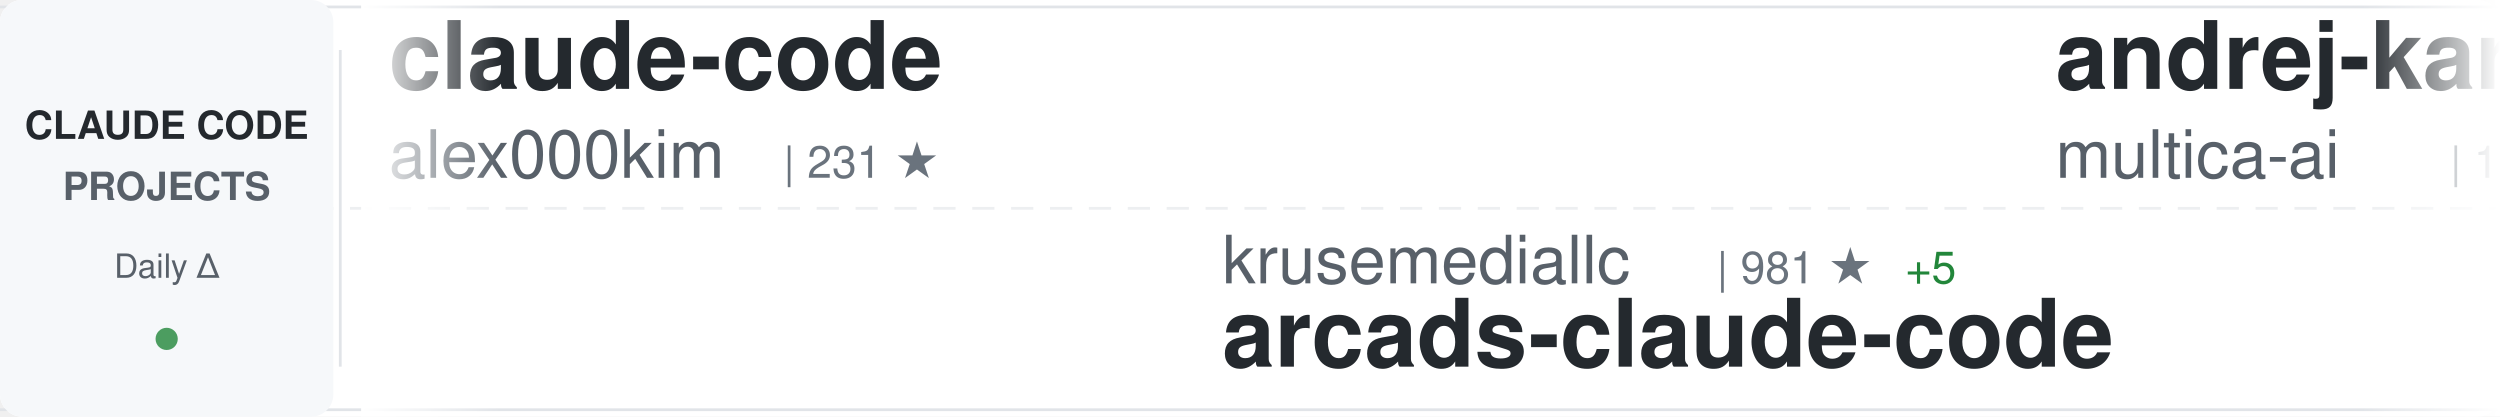
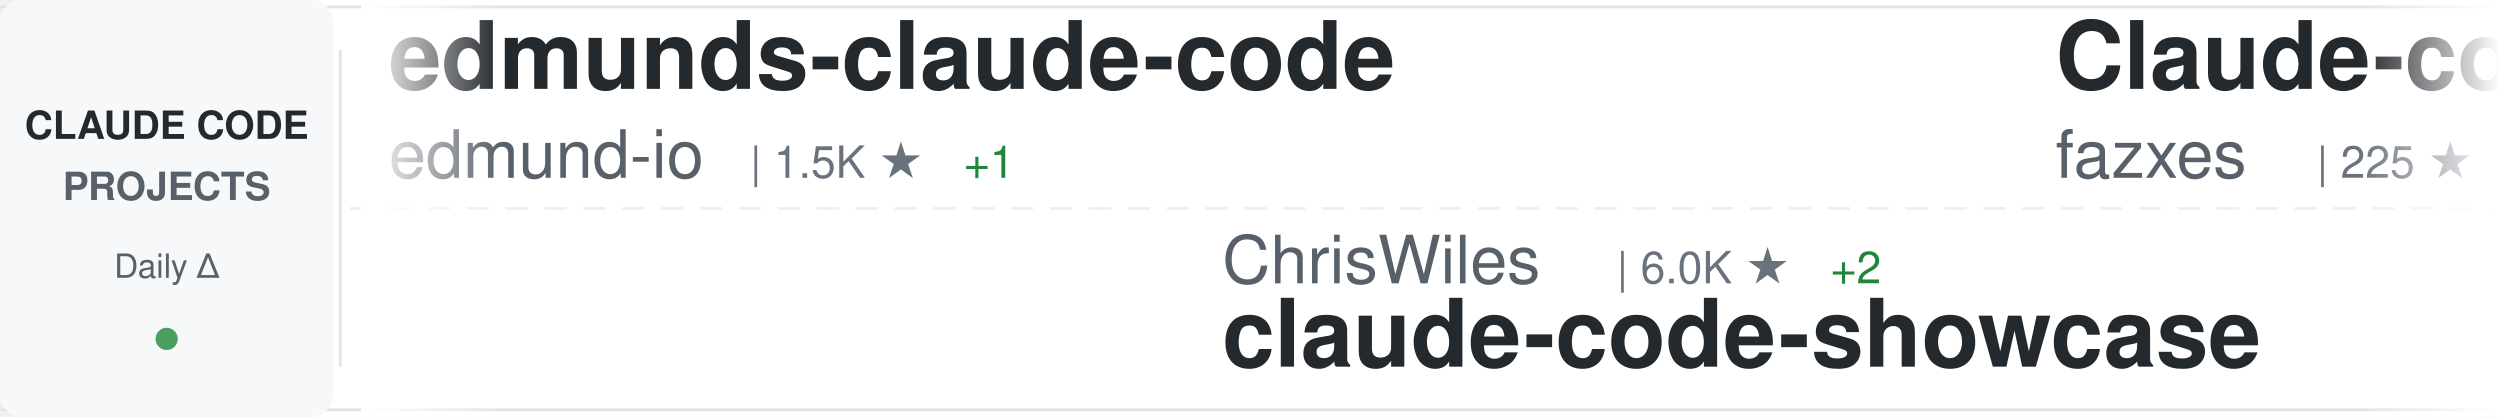
<svg xmlns="http://www.w3.org/2000/svg" width="900" height="150">
  <defs>
    <linearGradient id="awesomeLeftFade" x1="0%" y1="0%" x2="100%" y2="0%">
      <stop offset="0%" style="stop-color:#ffffff;stop-opacity:1" />
      <stop offset="100%" style="stop-color:#ffffff;stop-opacity:0" />
    </linearGradient>
    <linearGradient id="awesomeRightFade" x1="0%" y1="0%" x2="100%" y2="0%">
      <stop offset="0%" style="stop-color:#ffffff;stop-opacity:0" />
      <stop offset="100%" style="stop-color:#ffffff;stop-opacity:1" />
    </linearGradient>
  </defs>
  <rect width="900" height="150" fill="#ffffff" rx="8" />
  <rect x="0" y="2" width="900" height="1" fill="#e1e4e8" />
  <rect x="0" y="147" width="900" height="1" fill="#e1e4e8" />
  <line x1="0" y1="75" x2="900" y2="75" stroke="#e1e4e8" stroke-width="1" stroke-dasharray="8 6" opacity="0.6" />
  <rect x="0" y="0" width="120" height="150" fill="#f6f8fa" rx="8" />
  <text x="60" y="50" font-family="-apple-system, BlinkMacSystemFont, 'Segoe UI', Helvetica, Arial, sans-serif" font-size="14" font-weight="600" fill="#24292e" text-anchor="middle">CLAUDE CODE</text>
  <text x="60" y="72" font-family="-apple-system, BlinkMacSystemFont, 'Segoe UI', Helvetica, Arial, sans-serif" font-size="14" font-weight="600" fill="#586069" text-anchor="middle">PROJECTS</text>
  <text x="60" y="100" font-family="-apple-system, BlinkMacSystemFont, 'Segoe UI', Helvetica, Arial, sans-serif" font-size="12" font-weight="500" fill="#586069" text-anchor="middle">Daily Δ</text>
  <circle cx="60" cy="122" r="4" fill="#22863a" opacity="0.8" />
  <rect x="122" y="18" width="1" height="114" fill="#e1e4e8" />
  <clipPath id="awesomeTickerClip">
    <rect x="130" y="0" width="770" height="150" />
  </clipPath>
  <g clip-path="url(#awesomeTickerClip)">
    <g id="awesomeTickerItems">
      <animateTransform attributeName="transform" attributeType="XML" type="translate" from="0 0" to="-3000 0" dur="54s" repeatCount="indefinite" />
      <g transform="translate(0, 0)">
-         <text x="140" y="32" font-family="-apple-system, BlinkMacSystemFont, 'Segoe UI', Helvetica, Arial, sans-serif" font-size="34" font-weight="600" fill="#24292e">claude-code</text>
-         <text x="140" y="64" font-family="-apple-system, BlinkMacSystemFont, 'Segoe UI', Helvetica, Arial, sans-serif" font-size="24" font-weight="400" fill="#586069">alex000kim</text>
-         <text x="282" y="64" font-family="-apple-system, BlinkMacSystemFont, 'Segoe UI', Helvetica, Arial, sans-serif" font-size="16" font-weight="500" fill="#6a737d">| 231 ★</text>
+         <text x="140" y="32" font-family="-apple-system, BlinkMacSystemFont, 'Segoe UI', Helvetica, Arial, sans-serif" font-size="34" font-weight="600" fill="#24292e">edmunds-claude-code</text>
+         <text x="140" y="64" font-family="-apple-system, BlinkMacSystemFont, 'Segoe UI', Helvetica, Arial, sans-serif" font-size="24" font-weight="400" fill="#586069">edmund-io</text>
+         <text x="270" y="64" font-family="-apple-system, BlinkMacSystemFont, 'Segoe UI', Helvetica, Arial, sans-serif" font-size="16" font-weight="500" fill="#6a737d">| 1.5K ★</text>
+         <text x="347" y="64" font-family="-apple-system, BlinkMacSystemFont, 'Segoe UI', Helvetica, Arial, sans-serif" font-size="16" font-weight="500" fill="#22863a"> +1</text>
      </g>
      <g transform="translate(300, 0)">
-         <text x="140" y="102" font-family="-apple-system, BlinkMacSystemFont, 'Segoe UI', Helvetica, Arial, sans-serif" font-size="24" font-weight="400" fill="#586069">krusemediallc</text>
-         <text x="318" y="102" font-family="-apple-system, BlinkMacSystemFont, 'Segoe UI', Helvetica, Arial, sans-serif" font-size="16" font-weight="500" fill="#6a737d">| 981 ★</text>
-         <text x="386" y="102" font-family="-apple-system, BlinkMacSystemFont, 'Segoe UI', Helvetica, Arial, sans-serif" font-size="16" font-weight="500" fill="#22863a"> +5</text>
-         <text x="140" y="132" font-family="-apple-system, BlinkMacSystemFont, 'Segoe UI', Helvetica, Arial, sans-serif" font-size="34" font-weight="600" fill="#24292e">arcads-claude-code</text>
+         <text x="140" y="102" font-family="-apple-system, BlinkMacSystemFont, 'Segoe UI', Helvetica, Arial, sans-serif" font-size="24" font-weight="400" fill="#586069">ChrisWiles</text>
+         <text x="282" y="102" font-family="-apple-system, BlinkMacSystemFont, 'Segoe UI', Helvetica, Arial, sans-serif" font-size="16" font-weight="500" fill="#6a737d">| 6.0K ★</text>
+         <text x="359" y="102" font-family="-apple-system, BlinkMacSystemFont, 'Segoe UI', Helvetica, Arial, sans-serif" font-size="16" font-weight="500" fill="#22863a"> +2</text>
+         <text x="140" y="132" font-family="-apple-system, BlinkMacSystemFont, 'Segoe UI', Helvetica, Arial, sans-serif" font-size="34" font-weight="600" fill="#24292e">claude-code-showcase</text>
      </g>
      <g transform="translate(600, 0)">
-         <text x="140" y="32" font-family="-apple-system, BlinkMacSystemFont, 'Segoe UI', Helvetica, Arial, sans-serif" font-size="34" font-weight="600" fill="#24292e">andrej-karpathy-skills</text>
-         <text x="140" y="64" font-family="-apple-system, BlinkMacSystemFont, 'Segoe UI', Helvetica, Arial, sans-serif" font-size="24" font-weight="400" fill="#586069">multica-ai</text>
-         <text x="282" y="64" font-family="-apple-system, BlinkMacSystemFont, 'Segoe UI', Helvetica, Arial, sans-serif" font-size="16" font-weight="500" fill="#6a737d">| 189.4K ★</text>
-         <text x="377" y="64" font-family="-apple-system, BlinkMacSystemFont, 'Segoe UI', Helvetica, Arial, sans-serif" font-size="16" font-weight="500" fill="#22863a"> +468</text>
+         <text x="140" y="32" font-family="-apple-system, BlinkMacSystemFont, 'Segoe UI', Helvetica, Arial, sans-serif" font-size="34" font-weight="600" fill="#24292e">Claude-code</text>
+         <text x="140" y="64" font-family="-apple-system, BlinkMacSystemFont, 'Segoe UI', Helvetica, Arial, sans-serif" font-size="24" font-weight="400" fill="#586069">fazxes</text>
+         <text x="234" y="64" font-family="-apple-system, BlinkMacSystemFont, 'Segoe UI', Helvetica, Arial, sans-serif" font-size="16" font-weight="500" fill="#6a737d">| 225 ★</text>
+         <text x="302" y="64" font-family="-apple-system, BlinkMacSystemFont, 'Segoe UI', Helvetica, Arial, sans-serif" font-size="16" font-weight="500" fill="#22863a"> +1</text>
      </g>
      <g transform="translate(900, 0)">
-         <text x="140" y="102" font-family="-apple-system, BlinkMacSystemFont, 'Segoe UI', Helvetica, Arial, sans-serif" font-size="24" font-weight="400" fill="#586069">pedrohcgs</text>
-         <text x="270" y="102" font-family="-apple-system, BlinkMacSystemFont, 'Segoe UI', Helvetica, Arial, sans-serif" font-size="16" font-weight="500" fill="#6a737d">| 1.4K ★</text>
-         <text x="347" y="102" font-family="-apple-system, BlinkMacSystemFont, 'Segoe UI', Helvetica, Arial, sans-serif" font-size="16" font-weight="500" fill="#22863a"> +8</text>
-         <text x="140" y="132" font-family="-apple-system, BlinkMacSystemFont, 'Segoe UI', Helvetica, Arial, sans-serif" font-size="34" font-weight="600" fill="#24292e">claude-code-my-workflow</text>
+         <text x="140" y="102" font-family="-apple-system, BlinkMacSystemFont, 'Segoe UI', Helvetica, Arial, sans-serif" font-size="24" font-weight="400" fill="#586069">frankbria</text>
+         <text x="270" y="102" font-family="-apple-system, BlinkMacSystemFont, 'Segoe UI', Helvetica, Arial, sans-serif" font-size="16" font-weight="500" fill="#6a737d">| 9.5K ★</text>
+         <text x="347" y="102" font-family="-apple-system, BlinkMacSystemFont, 'Segoe UI', Helvetica, Arial, sans-serif" font-size="16" font-weight="500" fill="#22863a"> +5</text>
+         <text x="140" y="132" font-family="-apple-system, BlinkMacSystemFont, 'Segoe UI', Helvetica, Arial, sans-serif" font-size="34" font-weight="600" fill="#24292e">ralph-claude-code</text>
      </g>
      <g transform="translate(1200, 0)">
-         <text x="140" y="32" font-family="-apple-system, BlinkMacSystemFont, 'Segoe UI', Helvetica, Arial, sans-serif" font-size="34" font-weight="600" fill="#24292e">claude-code-video-toolki...</text>
-         <text x="140" y="64" font-family="-apple-system, BlinkMacSystemFont, 'Segoe UI', Helvetica, Arial, sans-serif" font-size="24" font-weight="400" fill="#586069">digitalsamba</text>
-         <text x="306" y="64" font-family="-apple-system, BlinkMacSystemFont, 'Segoe UI', Helvetica, Arial, sans-serif" font-size="16" font-weight="500" fill="#6a737d">| 1.7K ★</text>
-         <text x="383" y="64" font-family="-apple-system, BlinkMacSystemFont, 'Segoe UI', Helvetica, Arial, sans-serif" font-size="16" font-weight="500" fill="#22863a"> +10</text>
+         <text x="140" y="32" font-family="-apple-system, BlinkMacSystemFont, 'Segoe UI', Helvetica, Arial, sans-serif" font-size="34" font-weight="600" fill="#24292e">claude-code-security-rev...</text>
+         <text x="140" y="64" font-family="-apple-system, BlinkMacSystemFont, 'Segoe UI', Helvetica, Arial, sans-serif" font-size="24" font-weight="400" fill="#586069">anthropics</text>
+         <text x="282" y="64" font-family="-apple-system, BlinkMacSystemFont, 'Segoe UI', Helvetica, Arial, sans-serif" font-size="16" font-weight="500" fill="#6a737d">| 5.5K ★</text>
+         <text x="359" y="64" font-family="-apple-system, BlinkMacSystemFont, 'Segoe UI', Helvetica, Arial, sans-serif" font-size="16" font-weight="500" fill="#22863a"> +13</text>
      </g>
      <g transform="translate(1500, 0)">
-         <text x="140" y="102" font-family="-apple-system, BlinkMacSystemFont, 'Segoe UI', Helvetica, Arial, sans-serif" font-size="24" font-weight="400" fill="#586069">router-for-me</text>
-         <text x="318" y="102" font-family="-apple-system, BlinkMacSystemFont, 'Segoe UI', Helvetica, Arial, sans-serif" font-size="16" font-weight="500" fill="#6a737d">| 39.5K ★</text>
-         <text x="404" y="102" font-family="-apple-system, BlinkMacSystemFont, 'Segoe UI', Helvetica, Arial, sans-serif" font-size="16" font-weight="500" fill="#22863a"> +82</text>
-         <text x="140" y="132" font-family="-apple-system, BlinkMacSystemFont, 'Segoe UI', Helvetica, Arial, sans-serif" font-size="34" font-weight="600" fill="#24292e">CLIProxyAPI</text>
+         <text x="140" y="102" font-family="-apple-system, BlinkMacSystemFont, 'Segoe UI', Helvetica, Arial, sans-serif" font-size="24" font-weight="400" fill="#586069">musistudio</text>
+         <text x="282" y="102" font-family="-apple-system, BlinkMacSystemFont, 'Segoe UI', Helvetica, Arial, sans-serif" font-size="16" font-weight="500" fill="#6a737d">| 35.7K ★</text>
+         <text x="368" y="102" font-family="-apple-system, BlinkMacSystemFont, 'Segoe UI', Helvetica, Arial, sans-serif" font-size="16" font-weight="500" fill="#22863a"> +42</text>
+         <text x="140" y="132" font-family="-apple-system, BlinkMacSystemFont, 'Segoe UI', Helvetica, Arial, sans-serif" font-size="34" font-weight="600" fill="#24292e">claude-code-router</text>
      </g>
      <g transform="translate(1800, 0)">
-         <text x="140" y="32" font-family="-apple-system, BlinkMacSystemFont, 'Segoe UI', Helvetica, Arial, sans-serif" font-size="34" font-weight="600" fill="#24292e">claude-code</text>
-         <text x="140" y="64" font-family="-apple-system, BlinkMacSystemFont, 'Segoe UI', Helvetica, Arial, sans-serif" font-size="24" font-weight="400" fill="#586069">xorespesp</text>
-         <text x="270" y="64" font-family="-apple-system, BlinkMacSystemFont, 'Segoe UI', Helvetica, Arial, sans-serif" font-size="16" font-weight="500" fill="#6a737d">| 228 ★</text>
+         <text x="140" y="32" font-family="-apple-system, BlinkMacSystemFont, 'Segoe UI', Helvetica, Arial, sans-serif" font-size="34" font-weight="600" fill="#24292e">learn-claude-code</text>
+         <text x="140" y="64" font-family="-apple-system, BlinkMacSystemFont, 'Segoe UI', Helvetica, Arial, sans-serif" font-size="24" font-weight="400" fill="#586069">shareAI-lab</text>
+         <text x="294" y="64" font-family="-apple-system, BlinkMacSystemFont, 'Segoe UI', Helvetica, Arial, sans-serif" font-size="16" font-weight="500" fill="#6a737d">| 70.4K ★</text>
+         <text x="380" y="64" font-family="-apple-system, BlinkMacSystemFont, 'Segoe UI', Helvetica, Arial, sans-serif" font-size="16" font-weight="500" fill="#22863a"> +143</text>
      </g>
      <g transform="translate(2100, 0)">
-         <text x="140" y="102" font-family="-apple-system, BlinkMacSystemFont, 'Segoe UI', Helvetica, Arial, sans-serif" font-size="24" font-weight="400" fill="#586069">huangserva</text>
-         <text x="282" y="102" font-family="-apple-system, BlinkMacSystemFont, 'Segoe UI', Helvetica, Arial, sans-serif" font-size="16" font-weight="500" fill="#6a737d">| 616 ★</text>
-         <text x="140" y="132" font-family="-apple-system, BlinkMacSystemFont, 'Segoe UI', Helvetica, Arial, sans-serif" font-size="34" font-weight="600" fill="#24292e">claude-code-cli</text>
+         <text x="140" y="102" font-family="-apple-system, BlinkMacSystemFont, 'Segoe UI', Helvetica, Arial, sans-serif" font-size="24" font-weight="400" fill="#586069">davila7</text>
+         <text x="246" y="102" font-family="-apple-system, BlinkMacSystemFont, 'Segoe UI', Helvetica, Arial, sans-serif" font-size="16" font-weight="500" fill="#6a737d">| 28.5K ★</text>
+         <text x="332" y="102" font-family="-apple-system, BlinkMacSystemFont, 'Segoe UI', Helvetica, Arial, sans-serif" font-size="16" font-weight="500" fill="#22863a"> +29</text>
+         <text x="140" y="132" font-family="-apple-system, BlinkMacSystemFont, 'Segoe UI', Helvetica, Arial, sans-serif" font-size="34" font-weight="600" fill="#24292e">claude-code-templates</text>
      </g>
      <g transform="translate(2400, 0)">
-         <text x="140" y="32" font-family="-apple-system, BlinkMacSystemFont, 'Segoe UI', Helvetica, Arial, sans-serif" font-size="34" font-weight="600" fill="#24292e">claude-code-base-action</text>
-         <text x="140" y="64" font-family="-apple-system, BlinkMacSystemFont, 'Segoe UI', Helvetica, Arial, sans-serif" font-size="24" font-weight="400" fill="#586069">anthropics</text>
-         <text x="282" y="64" font-family="-apple-system, BlinkMacSystemFont, 'Segoe UI', Helvetica, Arial, sans-serif" font-size="16" font-weight="500" fill="#6a737d">| 900 ★</text>
-         <text x="350" y="64" font-family="-apple-system, BlinkMacSystemFont, 'Segoe UI', Helvetica, Arial, sans-serif" font-size="16" font-weight="500" fill="#22863a"> +1</text>
+         <text x="140" y="32" font-family="-apple-system, BlinkMacSystemFont, 'Segoe UI', Helvetica, Arial, sans-serif" font-size="34" font-weight="600" fill="#24292e">claude-code</text>
+         <text x="140" y="64" font-family="-apple-system, BlinkMacSystemFont, 'Segoe UI', Helvetica, Arial, sans-serif" font-size="24" font-weight="400" fill="#586069">isboyjc</text>
+         <text x="246" y="64" font-family="-apple-system, BlinkMacSystemFont, 'Segoe UI', Helvetica, Arial, sans-serif" font-size="16" font-weight="500" fill="#6a737d">| 160 ★</text>
      </g>
      <g transform="translate(2700, 0)">
+         <text x="140" y="102" font-family="-apple-system, BlinkMacSystemFont, 'Segoe UI', Helvetica, Arial, sans-serif" font-size="24" font-weight="400" fill="#586069">kodu-ai</text>
+         <text x="246" y="102" font-family="-apple-system, BlinkMacSystemFont, 'Segoe UI', Helvetica, Arial, sans-serif" font-size="16" font-weight="500" fill="#6a737d">| 5.3K ★</text>
+         <text x="140" y="132" font-family="-apple-system, BlinkMacSystemFont, 'Segoe UI', Helvetica, Arial, sans-serif" font-size="34" font-weight="600" fill="#24292e">claude-coder</text>
+       </g>
+       <g transform="translate(3000, 0)">
+         <text x="140" y="32" font-family="-apple-system, BlinkMacSystemFont, 'Segoe UI', Helvetica, Arial, sans-serif" font-size="34" font-weight="600" fill="#24292e">edmunds-claude-code</text>
+         <text x="140" y="64" font-family="-apple-system, BlinkMacSystemFont, 'Segoe UI', Helvetica, Arial, sans-serif" font-size="24" font-weight="400" fill="#586069">edmund-io</text>
+         <text x="270" y="64" font-family="-apple-system, BlinkMacSystemFont, 'Segoe UI', Helvetica, Arial, sans-serif" font-size="16" font-weight="500" fill="#6a737d">| 1.5K ★</text>
+         <text x="347" y="64" font-family="-apple-system, BlinkMacSystemFont, 'Segoe UI', Helvetica, Arial, sans-serif" font-size="16" font-weight="500" fill="#22863a"> +1</text>
+       </g>
+       <g transform="translate(3300, 0)">
+         <text x="140" y="102" font-family="-apple-system, BlinkMacSystemFont, 'Segoe UI', Helvetica, Arial, sans-serif" font-size="24" font-weight="400" fill="#586069">ChrisWiles</text>
+         <text x="282" y="102" font-family="-apple-system, BlinkMacSystemFont, 'Segoe UI', Helvetica, Arial, sans-serif" font-size="16" font-weight="500" fill="#6a737d">| 6.0K ★</text>
+         <text x="359" y="102" font-family="-apple-system, BlinkMacSystemFont, 'Segoe UI', Helvetica, Arial, sans-serif" font-size="16" font-weight="500" fill="#22863a"> +2</text>
+         <text x="140" y="132" font-family="-apple-system, BlinkMacSystemFont, 'Segoe UI', Helvetica, Arial, sans-serif" font-size="34" font-weight="600" fill="#24292e">claude-code-showcase</text>
+       </g>
+       <g transform="translate(3600, 0)">
+         <text x="140" y="32" font-family="-apple-system, BlinkMacSystemFont, 'Segoe UI', Helvetica, Arial, sans-serif" font-size="34" font-weight="600" fill="#24292e">Claude-code</text>
+         <text x="140" y="64" font-family="-apple-system, BlinkMacSystemFont, 'Segoe UI', Helvetica, Arial, sans-serif" font-size="24" font-weight="400" fill="#586069">fazxes</text>
+         <text x="234" y="64" font-family="-apple-system, BlinkMacSystemFont, 'Segoe UI', Helvetica, Arial, sans-serif" font-size="16" font-weight="500" fill="#6a737d">| 225 ★</text>
+         <text x="302" y="64" font-family="-apple-system, BlinkMacSystemFont, 'Segoe UI', Helvetica, Arial, sans-serif" font-size="16" font-weight="500" fill="#22863a"> +1</text>
+       </g>
+       <g transform="translate(3900, 0)">
        <text x="140" y="102" font-family="-apple-system, BlinkMacSystemFont, 'Segoe UI', Helvetica, Arial, sans-serif" font-size="24" font-weight="400" fill="#586069">frankbria</text>
        <text x="270" y="102" font-family="-apple-system, BlinkMacSystemFont, 'Segoe UI', Helvetica, Arial, sans-serif" font-size="16" font-weight="500" fill="#6a737d">| 9.5K ★</text>
-         <text x="347" y="102" font-family="-apple-system, BlinkMacSystemFont, 'Segoe UI', Helvetica, Arial, sans-serif" font-size="16" font-weight="500" fill="#22863a"> +3</text>
+         <text x="347" y="102" font-family="-apple-system, BlinkMacSystemFont, 'Segoe UI', Helvetica, Arial, sans-serif" font-size="16" font-weight="500" fill="#22863a"> +5</text>
        <text x="140" y="132" font-family="-apple-system, BlinkMacSystemFont, 'Segoe UI', Helvetica, Arial, sans-serif" font-size="34" font-weight="600" fill="#24292e">ralph-claude-code</text>
-       </g>
-       <g transform="translate(3000, 0)">
-         <text x="140" y="32" font-family="-apple-system, BlinkMacSystemFont, 'Segoe UI', Helvetica, Arial, sans-serif" font-size="34" font-weight="600" fill="#24292e">claude-code</text>
-         <text x="140" y="64" font-family="-apple-system, BlinkMacSystemFont, 'Segoe UI', Helvetica, Arial, sans-serif" font-size="24" font-weight="400" fill="#586069">alex000kim</text>
-         <text x="282" y="64" font-family="-apple-system, BlinkMacSystemFont, 'Segoe UI', Helvetica, Arial, sans-serif" font-size="16" font-weight="500" fill="#6a737d">| 231 ★</text>
-       </g>
-       <g transform="translate(3300, 0)">
-         <text x="140" y="102" font-family="-apple-system, BlinkMacSystemFont, 'Segoe UI', Helvetica, Arial, sans-serif" font-size="24" font-weight="400" fill="#586069">krusemediallc</text>
-         <text x="318" y="102" font-family="-apple-system, BlinkMacSystemFont, 'Segoe UI', Helvetica, Arial, sans-serif" font-size="16" font-weight="500" fill="#6a737d">| 981 ★</text>
-         <text x="386" y="102" font-family="-apple-system, BlinkMacSystemFont, 'Segoe UI', Helvetica, Arial, sans-serif" font-size="16" font-weight="500" fill="#22863a"> +5</text>
-         <text x="140" y="132" font-family="-apple-system, BlinkMacSystemFont, 'Segoe UI', Helvetica, Arial, sans-serif" font-size="34" font-weight="600" fill="#24292e">arcads-claude-code</text>
-       </g>
-       <g transform="translate(3600, 0)">
-         <text x="140" y="32" font-family="-apple-system, BlinkMacSystemFont, 'Segoe UI', Helvetica, Arial, sans-serif" font-size="34" font-weight="600" fill="#24292e">andrej-karpathy-skills</text>
-         <text x="140" y="64" font-family="-apple-system, BlinkMacSystemFont, 'Segoe UI', Helvetica, Arial, sans-serif" font-size="24" font-weight="400" fill="#586069">multica-ai</text>
-         <text x="282" y="64" font-family="-apple-system, BlinkMacSystemFont, 'Segoe UI', Helvetica, Arial, sans-serif" font-size="16" font-weight="500" fill="#6a737d">| 189.4K ★</text>
-         <text x="377" y="64" font-family="-apple-system, BlinkMacSystemFont, 'Segoe UI', Helvetica, Arial, sans-serif" font-size="16" font-weight="500" fill="#22863a"> +468</text>
-       </g>
-       <g transform="translate(3900, 0)">
-         <text x="140" y="102" font-family="-apple-system, BlinkMacSystemFont, 'Segoe UI', Helvetica, Arial, sans-serif" font-size="24" font-weight="400" fill="#586069">pedrohcgs</text>
-         <text x="270" y="102" font-family="-apple-system, BlinkMacSystemFont, 'Segoe UI', Helvetica, Arial, sans-serif" font-size="16" font-weight="500" fill="#6a737d">| 1.4K ★</text>
-         <text x="347" y="102" font-family="-apple-system, BlinkMacSystemFont, 'Segoe UI', Helvetica, Arial, sans-serif" font-size="16" font-weight="500" fill="#22863a"> +8</text>
-         <text x="140" y="132" font-family="-apple-system, BlinkMacSystemFont, 'Segoe UI', Helvetica, Arial, sans-serif" font-size="34" font-weight="600" fill="#24292e">claude-code-my-workflow</text>
      </g>
    </g>
  </g>
  <rect x="130" y="0" width="50" height="150" fill="url(#awesomeLeftFade)" />
  <rect x="850" y="0" width="50" height="150" fill="url(#awesomeRightFade)" />
</svg>
